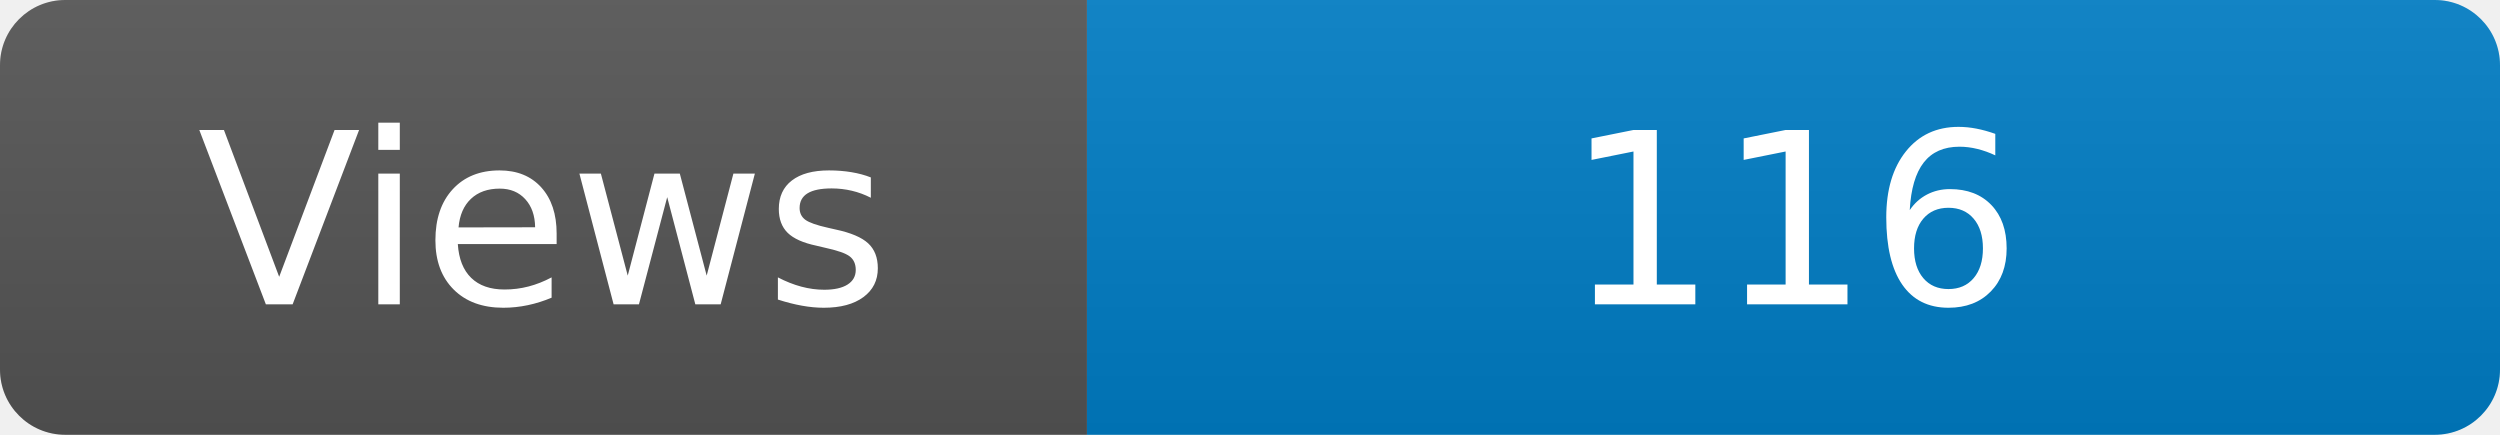
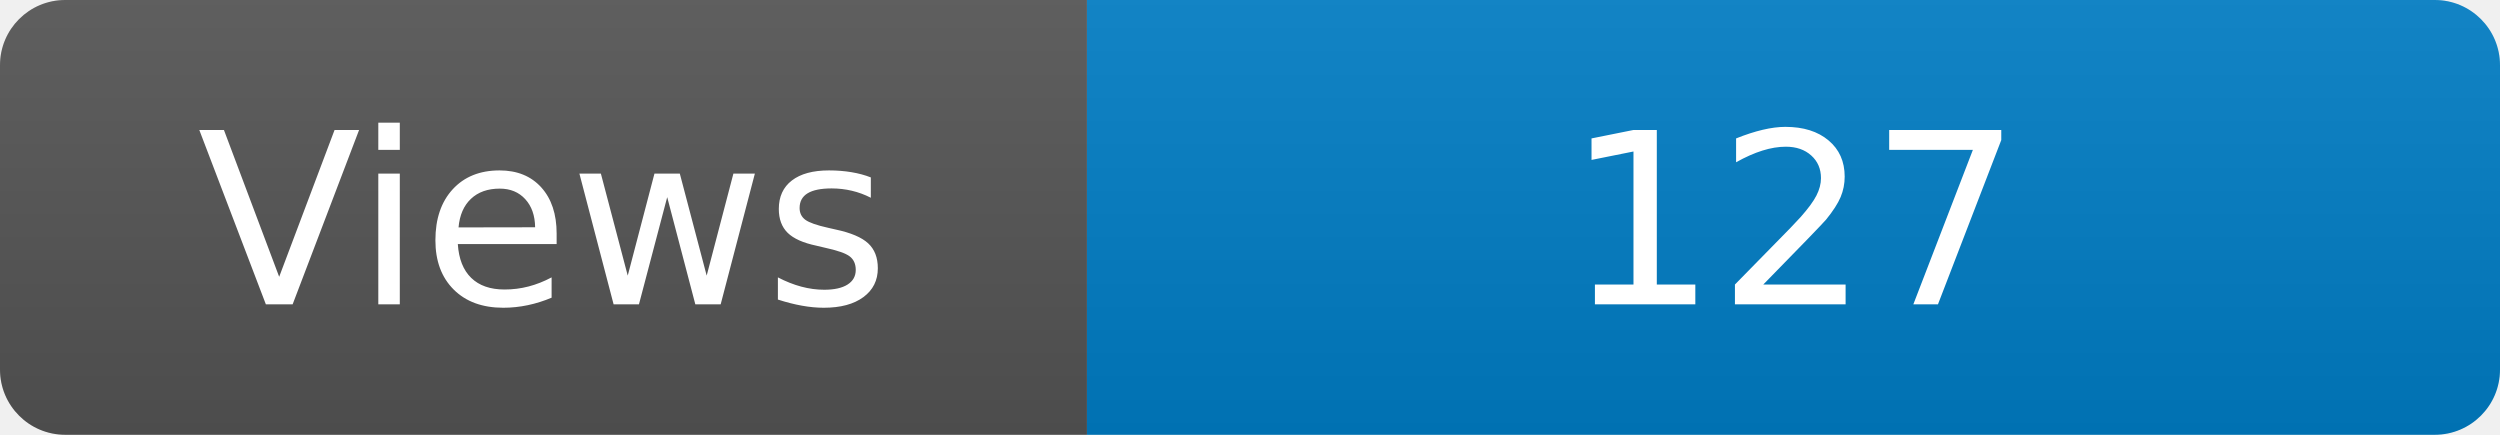
<svg xmlns="http://www.w3.org/2000/svg" width="115" height="20" role="img" aria-label="Maintained?: yes">
  <linearGradient id="s" x2="0" y2="100%">
    <stop offset="0" stop-color="#bbb" stop-opacity=".1" />
    <stop offset="1" stop-opacity=".1" />
  </linearGradient>
  <clipPath id="r">
    <rect width="115" height="20" rx="3" fill="#fff" />
  </clipPath>
  <g clip-path="url(#r)">
    <rect width="50" height="20" fill="#555" />
    <rect x="50" width="160" height="20" fill="#007ec6" />
    <rect width="115" height="20" fill="url(#s)" />
  </g>
  <g fill="#fff" text-anchor="middle" font-family="Verdana,Geneva,DejaVu Sans,sans-serif" font-size="110">
    <text x="250" y="140" transform="scale(.1)" fill="#fff">Views</text>
-     <text x="825" y="140" transform="scale(.1)" fill="#fff">116</text>
+     <text x="825" y="140" transform="scale(.1)" fill="#fff">127</text>
  </g>
</svg>
